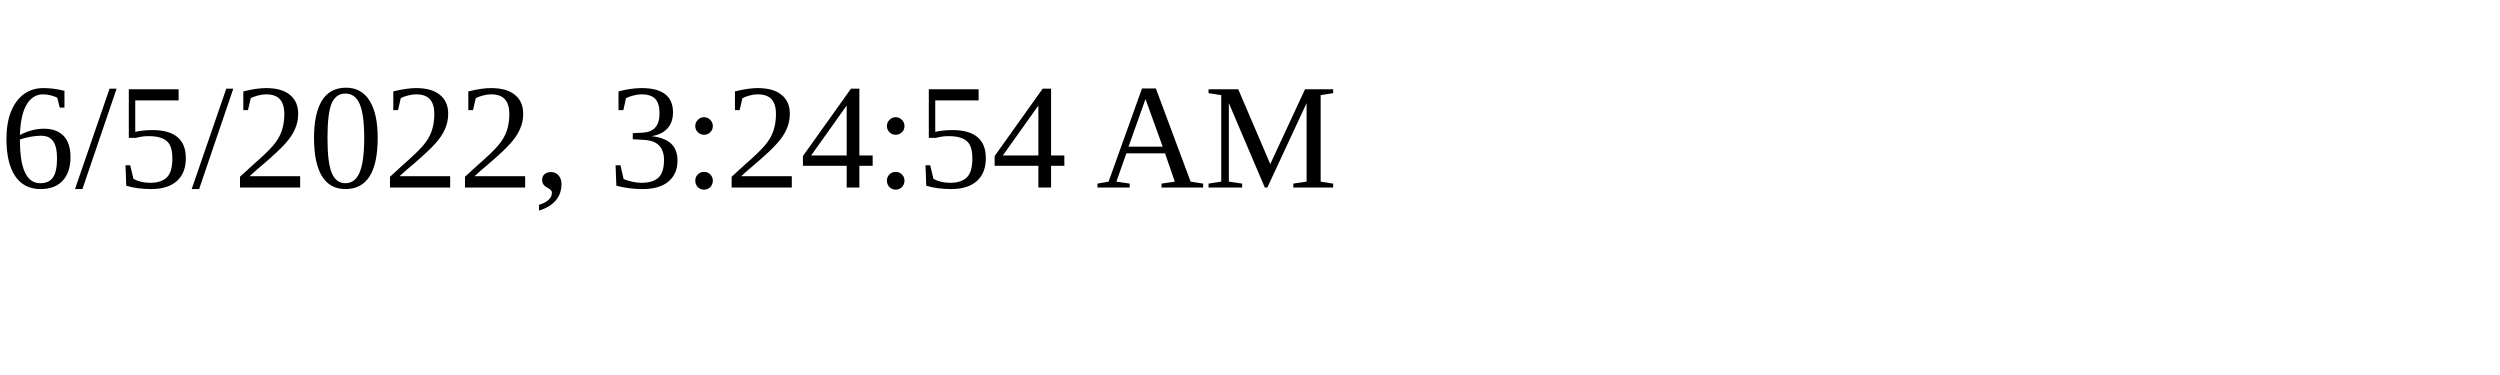
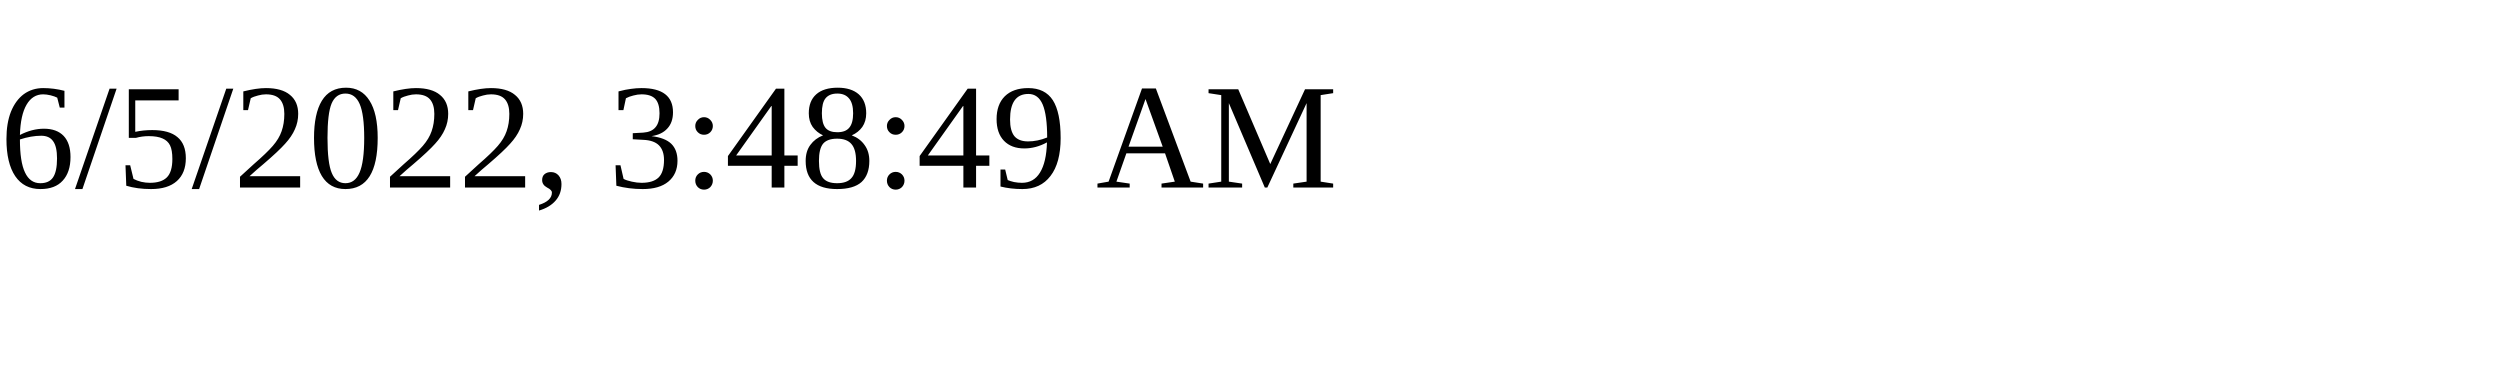
<svg xmlns="http://www.w3.org/2000/svg" height="30" width="200">
-   <text x="0" y="15">6/5/2022, 3:24:54 AM</text>
+   <text x="0" y="15">6/5/2022, 3:48:49 AM</text>
</svg>
